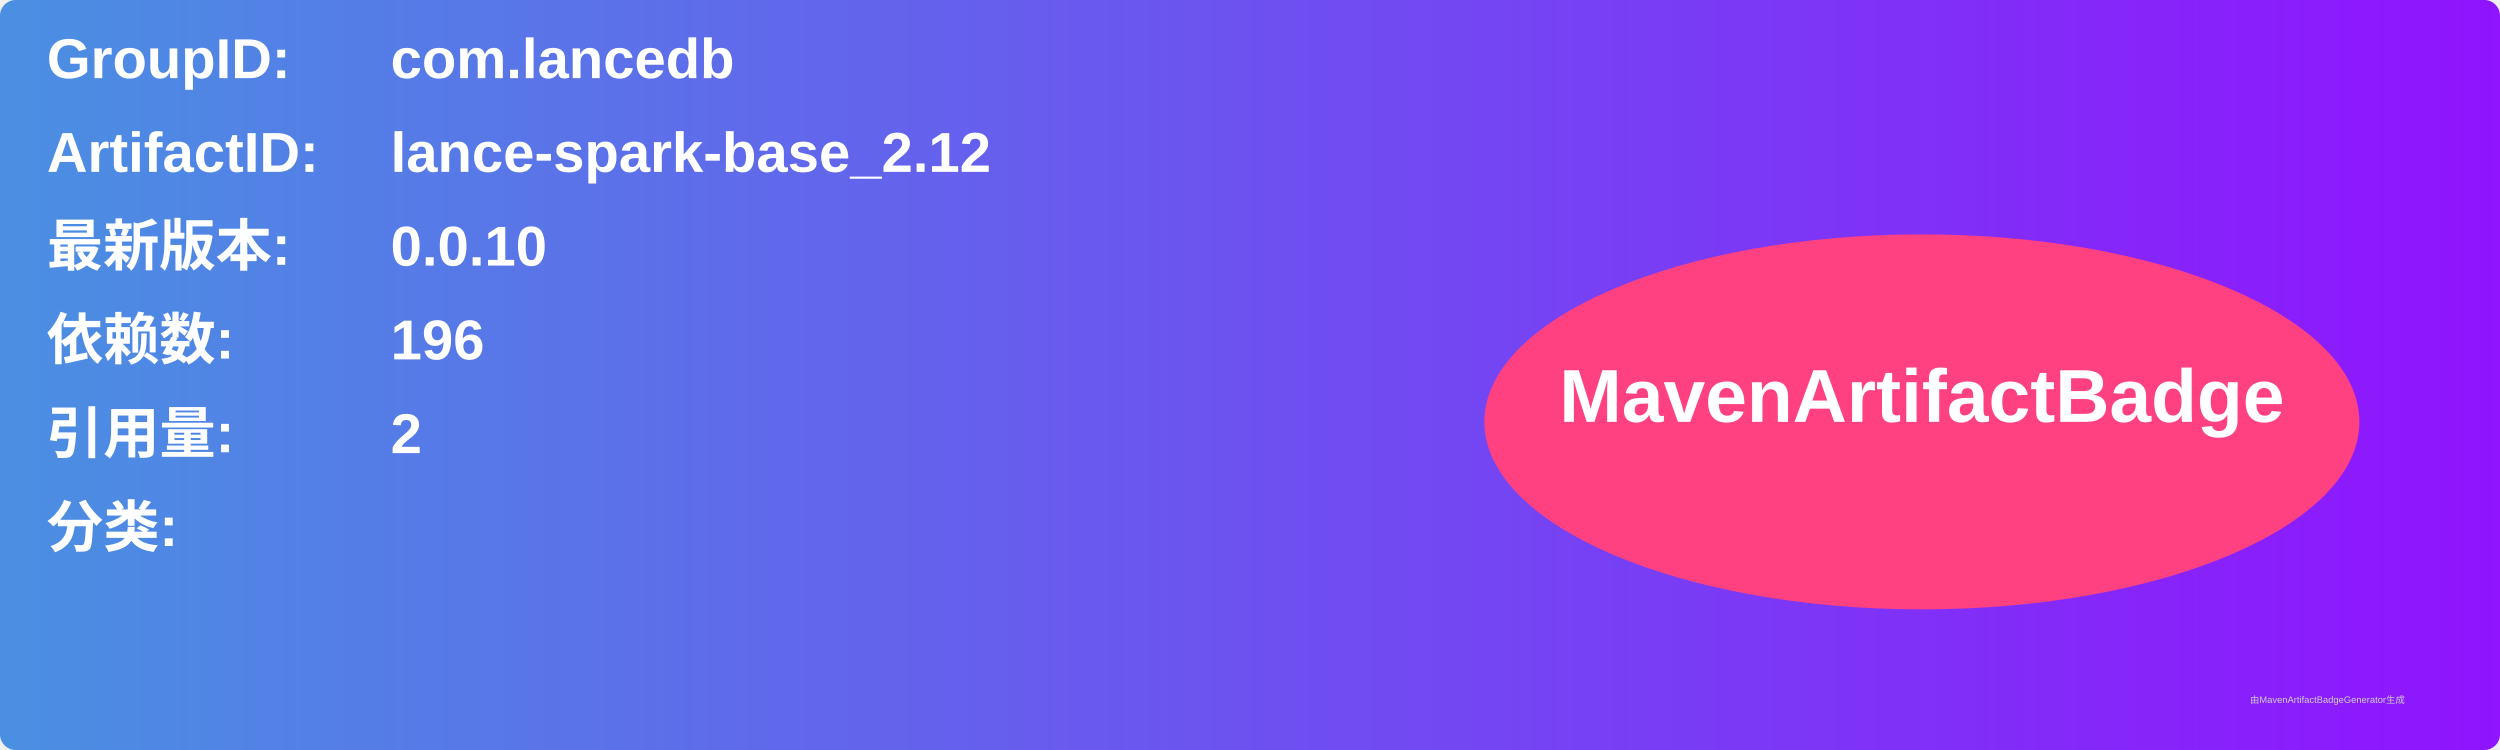
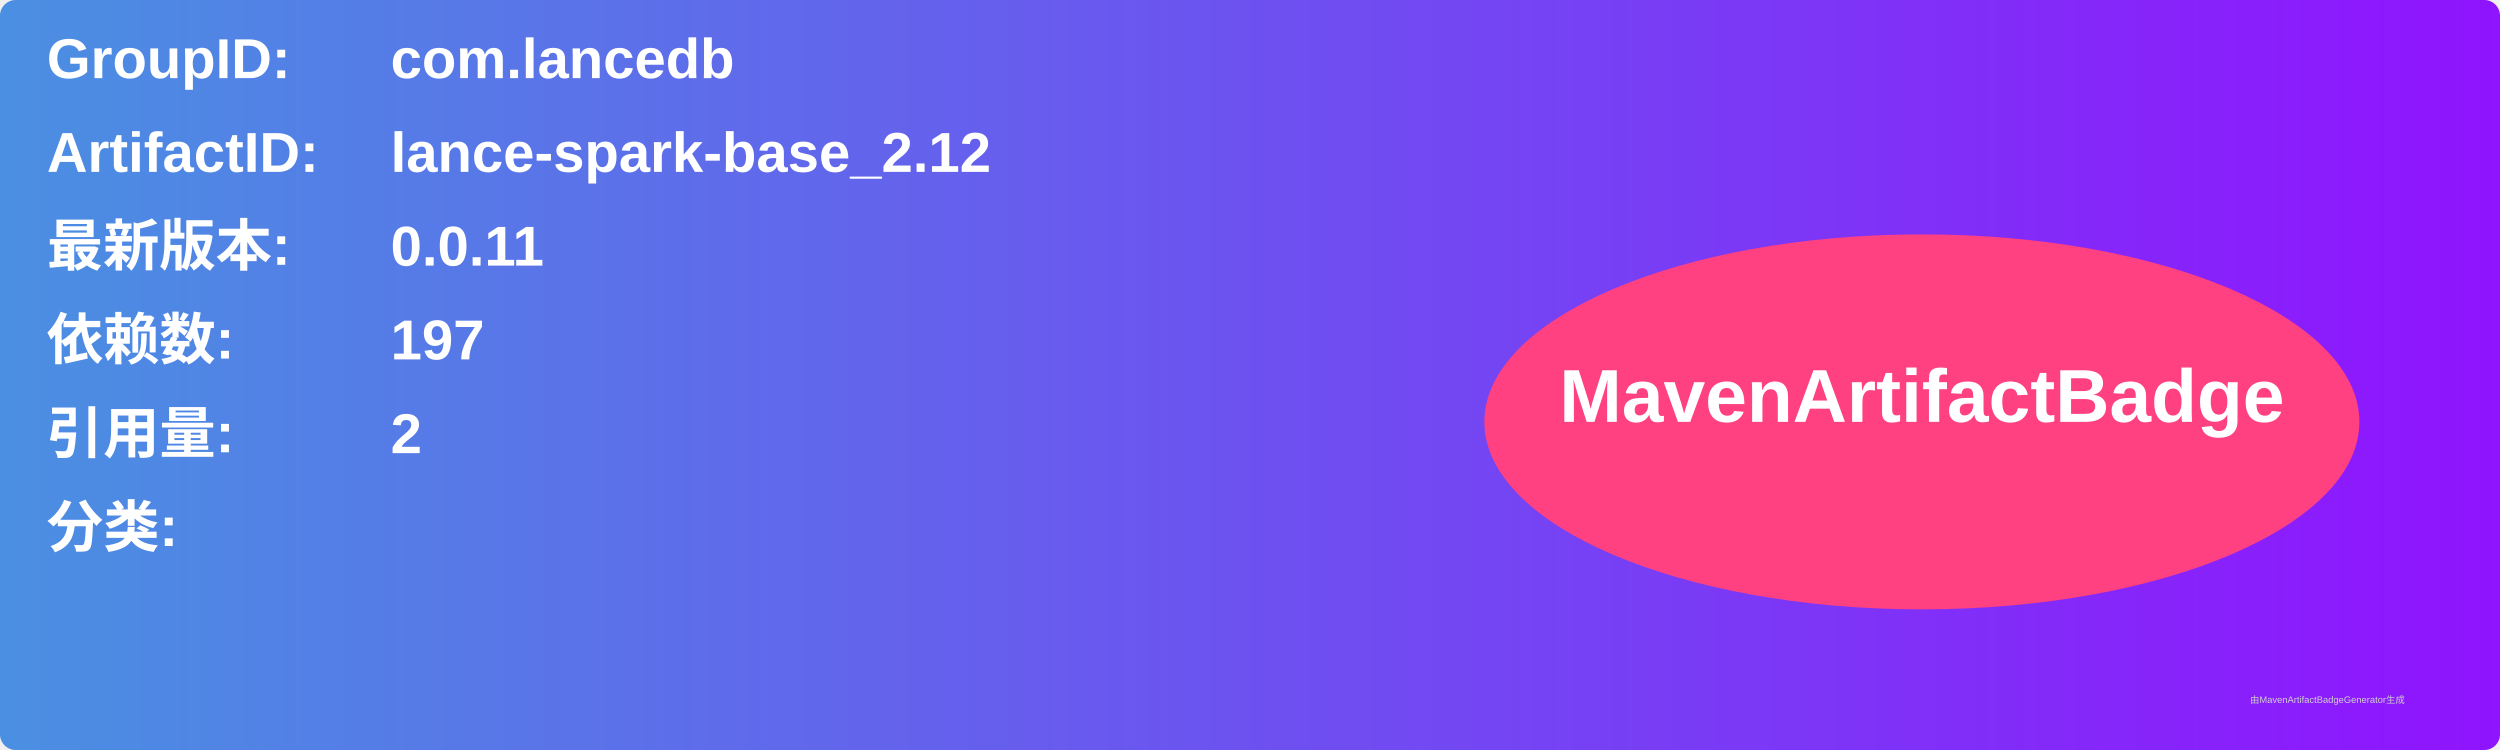
<svg xmlns="http://www.w3.org/2000/svg" width="800" height="240" viewBox="0 0 800 240">
  <linearGradient id="grad" x1="0%" y1="0%" x2="100%" y2="0%">
    <stop offset="0%" stop-color="#4a90e2" />
    <stop offset="100%" stop-color="#9013fe" />
  </linearGradient>
  <rect width="100%" height="100%" rx="5" ry="5" fill="url(#grad)" />
  <g transform="translate(15, 15)">
    <text x="0" y="10" font-family="Arial" font-size="18" fill="white" font-weight="bold" width="260">GroupID:</text>
    <text x="110" y="10" font-family="Arial" font-size="18" fill="white" font-weight="bold" width="460">com.lancedb</text>
    <text x="0" y="40" font-family="Arial" font-size="18" fill="white" font-weight="bold" width="260">ArtifactID:</text>
    <text x="110" y="40" font-family="Arial" font-size="18" fill="white" font-weight="bold" width="460">lance-spark-base_2.12</text>
    <text x="0" y="70" font-family="Arial" font-size="18" fill="white" font-weight="bold">最新版本:</text>
    <text x="110" y="70" font-family="Arial" font-size="18" fill="white" font-weight="bold">
-       <tspan font-weight="bold">0.0.10</tspan>
+       <tspan font-weight="bold">0.0.11</tspan>
    </text>
    <text x="0" y="100" font-family="Arial" font-size="18" fill="white" font-weight="bold">依赖数: </text>
    <text x="110" y="100" font-family="Arial" font-size="18" fill="white">
-       <tspan font-weight="bold">196</tspan>
+       <tspan font-weight="bold">197</tspan>
    </text>
    <text x="0" y="130" font-family="Arial" font-size="18" fill="white" font-weight="bold">引用量: </text>
    <text x="110" y="130" font-family="Arial" font-size="18" fill="white">
      <tspan font-weight="bold">2</tspan>
    </text>
    <text x="0" y="160" font-family="Arial" font-size="18" fill="white" font-weight="bold">分类:</text>
    <text x="10" y="190" font-family="Arial" font-size="10" fill="white">
      <tspan font-weight="bold" />
    </text>
    <ellipse cx="600" cy="120" rx="140" ry="60" fill="#ff4081" />
    <text x="600" y="120" text-anchor="middle" font-family="Arial" font-size="24" fill="white" font-weight="bold">MavenArtifactBadge</text>
  </g>
  <text x="720" y="225" font-family="Arial" font-size="3" fill="#d0d0d0">由MavenArtifactBadgeGenerator生成</text>
</svg>
